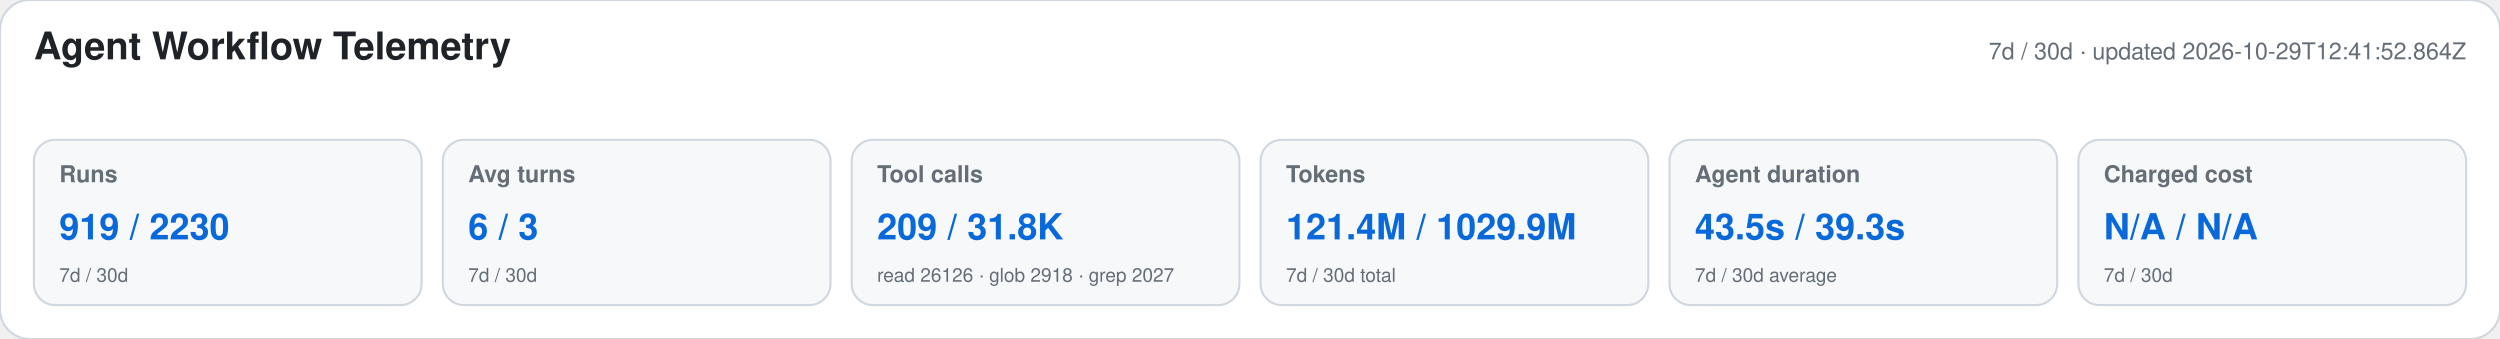
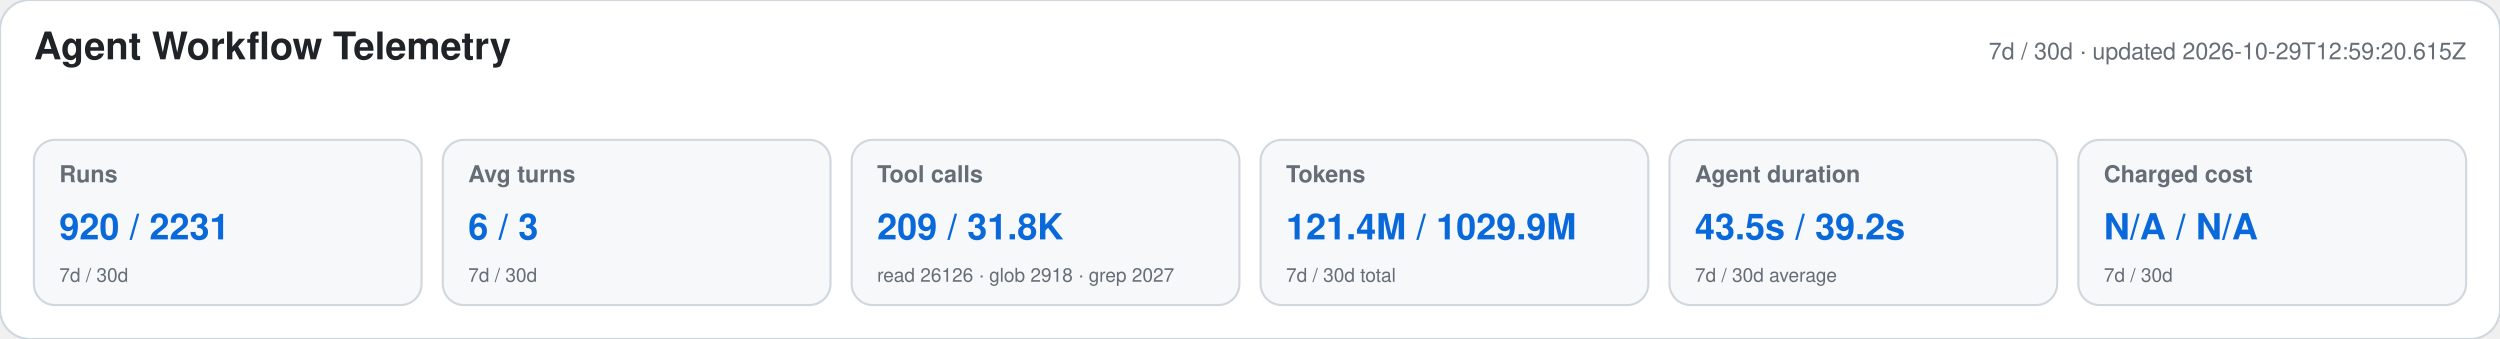
<svg xmlns="http://www.w3.org/2000/svg" width="1180" height="160" viewBox="0 0 1180 160" role="img" aria-labelledby="title desc">
  <style>text{font-family:-apple-system,BlinkMacSystemFont,"Segoe UI",Helvetica,Arial,sans-serif}.heading{font-size:18px;font-weight:650;fill:#1f2328}.meta,.label,.secondary{fill:#656d76}.meta,.label{font-size:11px}.label{font-weight:600}.primary{font-size:17px;font-weight:700;fill:#0969da}.secondary{font-size:9px}</style>
  <rect width="1180" height="160" rx="14" fill="#ffffff" stroke="#d0d7de" />
  <text x="16" y="28" class="heading">Agent Workflow Telemetry</text>
-   <text x="1164" y="28" text-anchor="end" class="meta">7d / 30d · updated 2026-10-29T12:41:52.864Z</text>
+   <text x="1164" y="28" text-anchor="end" class="meta">7d / 30d · updated 2026-10-29T12:59:20.615Z</text>
  <g>
    <rect x="16" y="66" width="183" height="78" rx="10" fill="#f6f8fa" stroke="#d0d7de" />
    <text x="28" y="86" class="label">Runs</text>
-     <text x="28" y="113" class="primary">919 / 2230</text>
+     <text x="28" y="113" class="primary">920 / 2231</text>
    <text x="28" y="133" class="secondary">7d / 30d</text>
  </g>
  <g>
    <rect x="209" y="66" width="183" height="78" rx="10" fill="#f6f8fa" stroke="#d0d7de" />
    <text x="221" y="86" class="label">Avg turns</text>
    <text x="221" y="113" class="primary">6 / 3</text>
    <text x="221" y="133" class="secondary">7d / 30d</text>
  </g>
  <g>
    <rect x="402" y="66" width="183" height="78" rx="10" fill="#f6f8fa" stroke="#d0d7de" />
    <text x="414" y="86" class="label">Tool calls</text>
    <text x="414" y="113" class="primary">209 / 31.8K</text>
    <text x="414" y="133" class="secondary">read 26126 · glob 2918 · grep 2027</text>
  </g>
  <g>
    <rect x="595" y="66" width="183" height="78" rx="10" fill="#f6f8fa" stroke="#d0d7de" />
    <text x="607" y="86" class="label">Tokens</text>
    <text x="607" y="113" class="primary">121.4M / 1029.9M</text>
    <text x="607" y="133" class="secondary">7d / 30d total</text>
  </g>
  <g>
    <rect x="788" y="66" width="183" height="78" rx="10" fill="#f6f8fa" stroke="#d0d7de" />
    <text x="800" y="86" class="label">Agent duration</text>
-     <text x="800" y="113" class="primary">43.5s / 39.3s</text>
+     <text x="800" y="113" class="primary">43.5s / 39.2s</text>
    <text x="800" y="133" class="secondary">7d / 30d average</text>
  </g>
  <g>
    <rect x="981" y="66" width="183" height="78" rx="10" fill="#f6f8fa" stroke="#d0d7de" />
    <text x="993" y="86" class="label">Charged cost</text>
    <text x="993" y="113" class="primary">N/A / N/A</text>
    <text x="993" y="133" class="secondary">7d / 30d</text>
  </g>
</svg>
